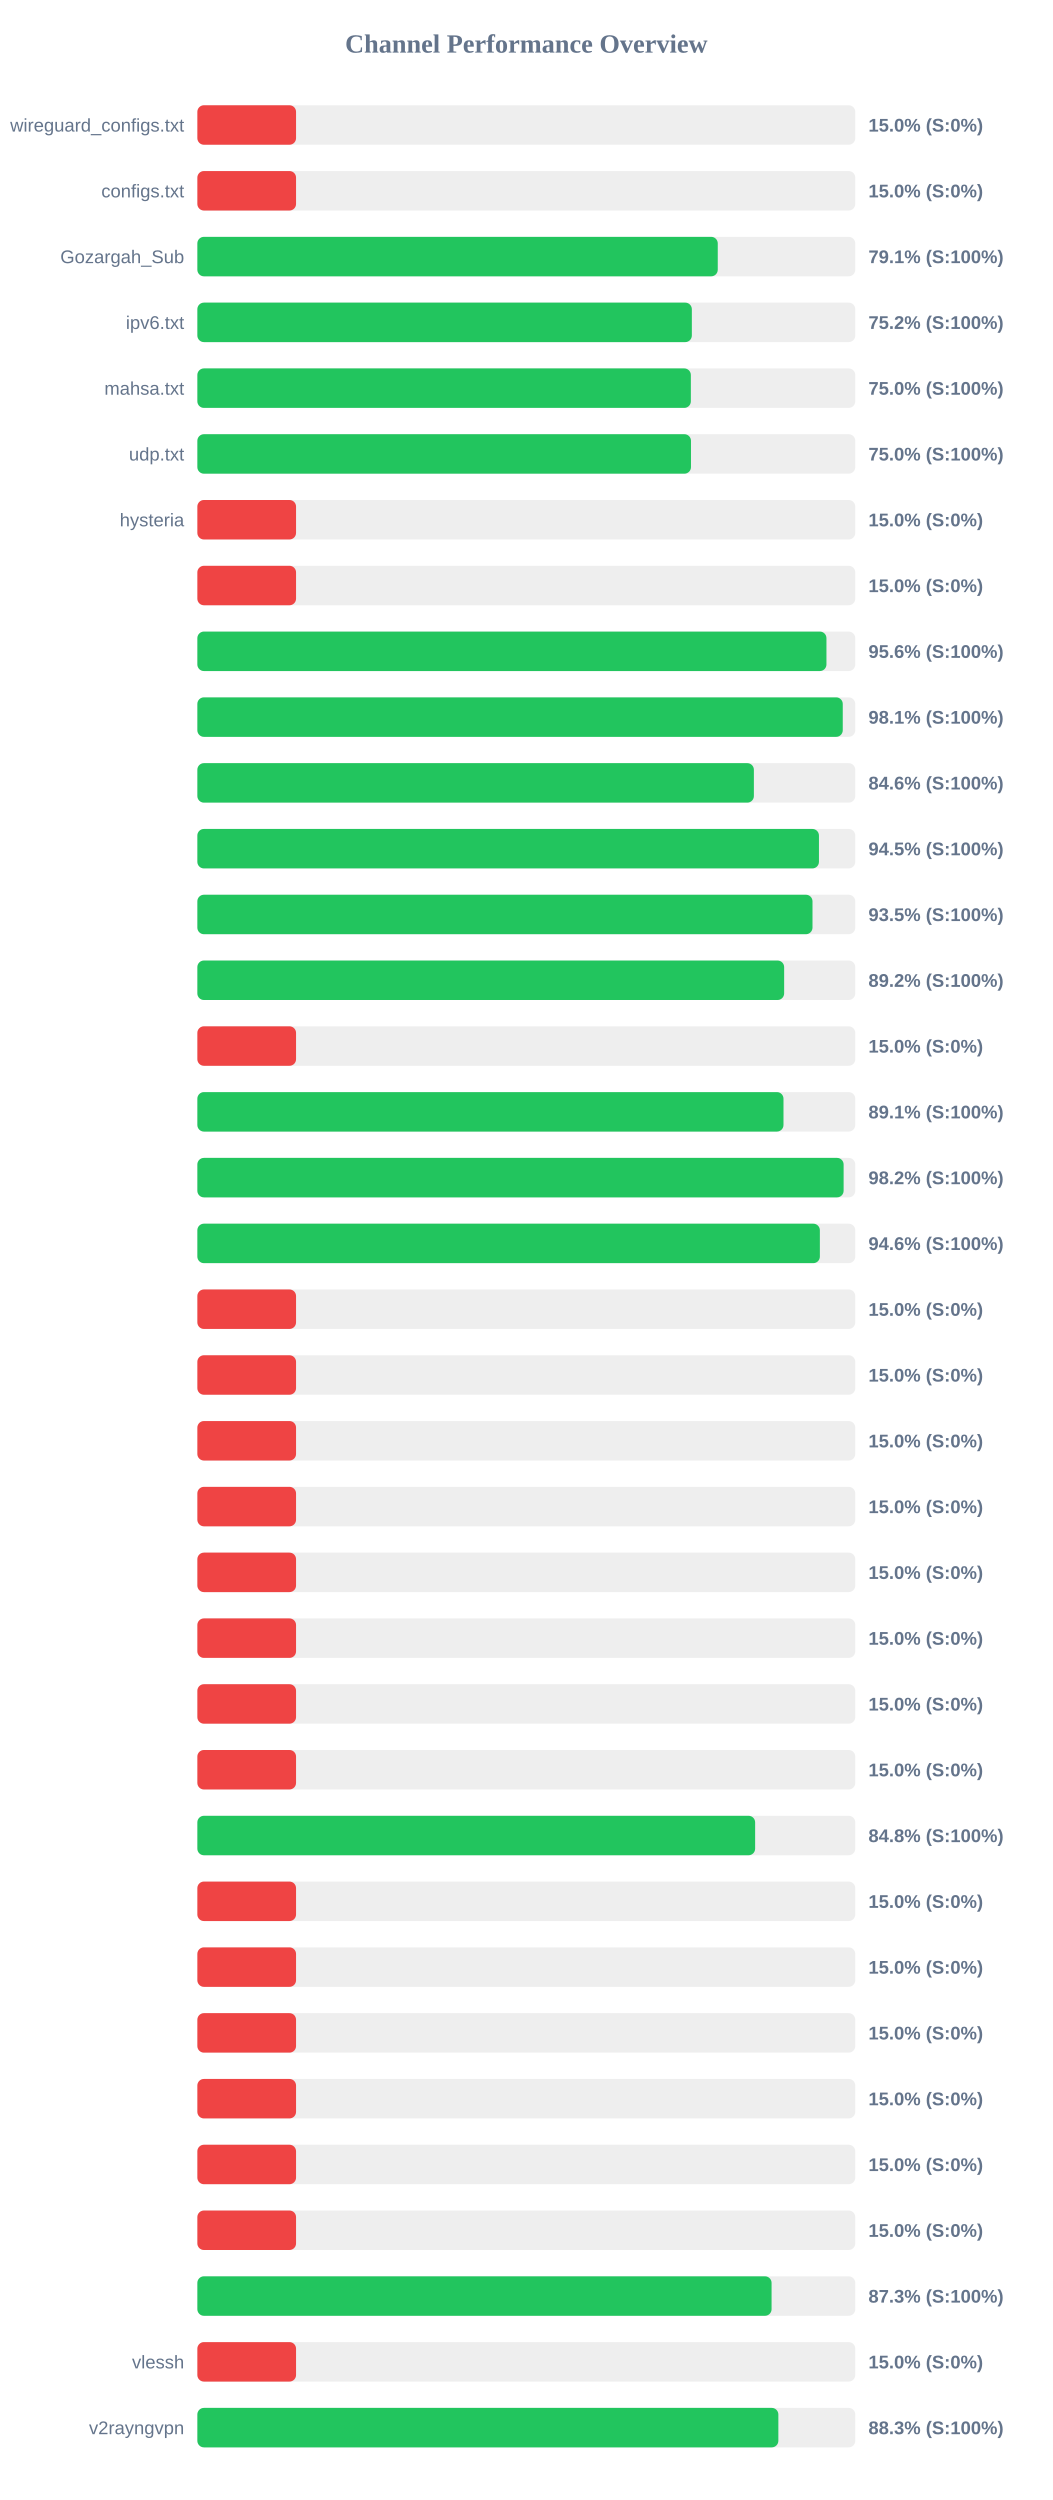
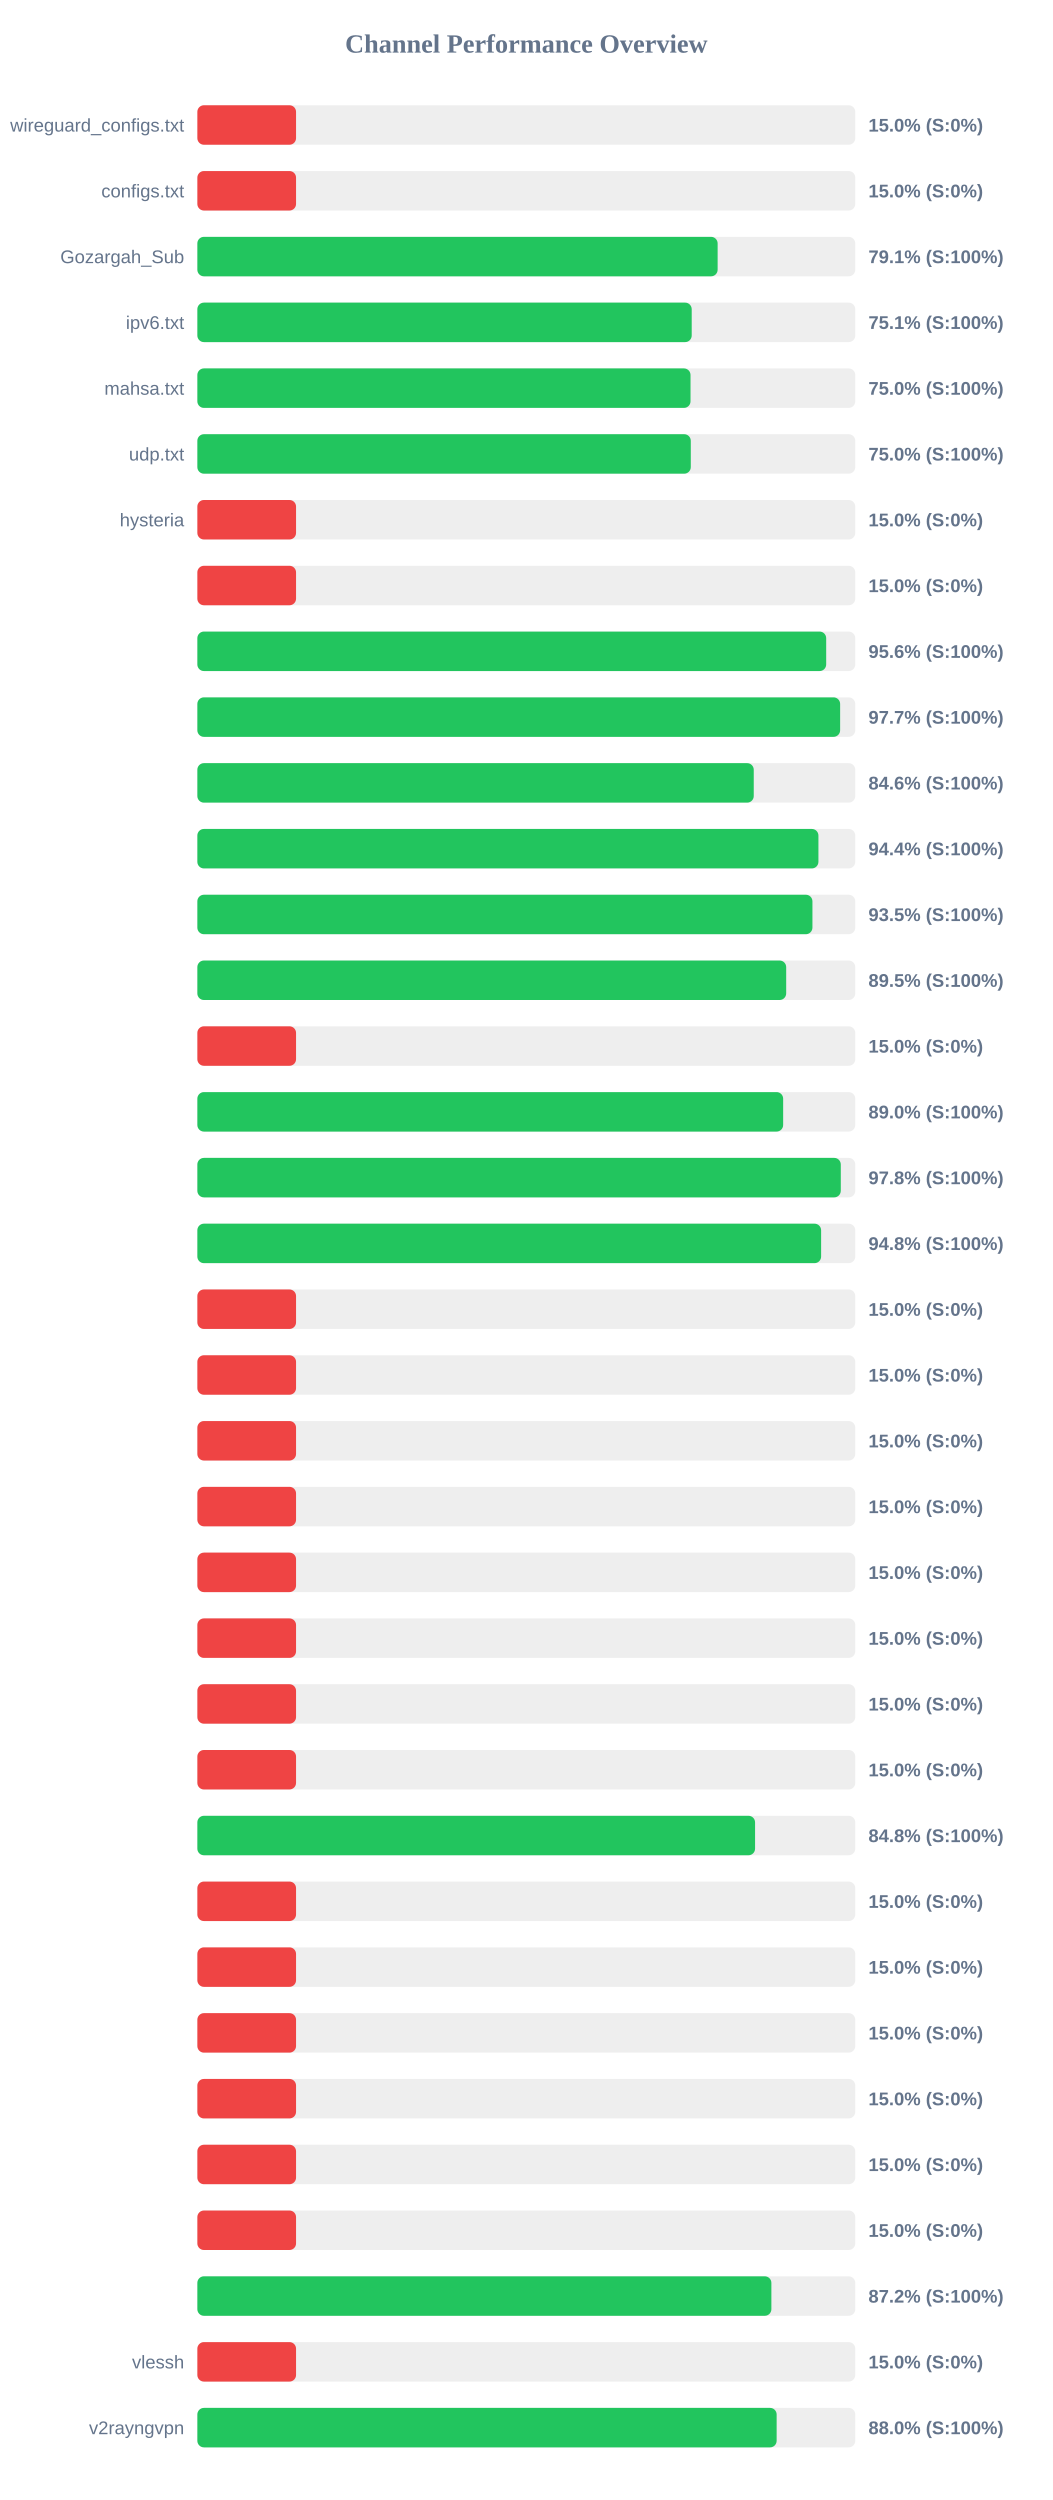
<svg xmlns="http://www.w3.org/2000/svg" width="800" height="1900" version="1.1">
  <style>
        .row { font: 14px Arial; fill: #64748b; }
        .score { font: bold 14px Arial; fill: #64748b; }
    </style>
  <text x="400" y="40" text-anchor="middle" font-size="20px" font-weight="bold" fill="#64748b">Channel Performance Overview</text>
  <rect x="150" y="80" width="500" height="30" fill="#eee" rx="5" />
  <rect x="150" y="80" width="75.0" height="30" fill="#ef4444" rx="5" />
  <text x="140" y="100" text-anchor="end" class="row">wireguard_configs.txt</text>
  <text x="660" y="100" text-anchor="start" class="score">15.0% (S:0%)</text>
  <rect x="150" y="130" width="500" height="30" fill="#eee" rx="5" />
  <rect x="150" y="130" width="75.0" height="30" fill="#ef4444" rx="5" />
  <text x="140" y="150" text-anchor="end" class="row">configs.txt</text>
  <text x="660" y="150" text-anchor="start" class="score">15.0% (S:0%)</text>
  <rect x="150" y="180" width="500" height="30" fill="#eee" rx="5" />
-   <rect x="150" y="180" width="395.5" height="30" fill="#22c55e" rx="5" />
+   <rect x="150" y="180" width="395.4" height="30" fill="#22c55e" rx="5" />
  <text x="140" y="200" text-anchor="end" class="row">Gozargah_Sub</text>
  <text x="660" y="200" text-anchor="start" class="score">79.1% (S:100%)</text>
  <rect x="150" y="230" width="500" height="30" fill="#eee" rx="5" />
-   <rect x="150" y="230" width="375.8" height="30" fill="#22c55e" rx="5" />
+   <rect x="150" y="230" width="375.7" height="30" fill="#22c55e" rx="5" />
  <text x="140" y="250" text-anchor="end" class="row">ipv6.txt</text>
-   <text x="660" y="250" text-anchor="start" class="score">75.2% (S:100%)</text>
+   <text x="660" y="250" text-anchor="start" class="score">75.1% (S:100%)</text>
  <rect x="150" y="280" width="500" height="30" fill="#eee" rx="5" />
-   <rect x="150" y="280" width="375.05" height="30" fill="#22c55e" rx="5" />
+   <rect x="150" y="280" width="374.8" height="30" fill="#22c55e" rx="5" />
  <text x="140" y="300" text-anchor="end" class="row">mahsa.txt</text>
  <text x="660" y="300" text-anchor="start" class="score">75.0% (S:100%)</text>
  <rect x="150" y="330" width="500" height="30" fill="#eee" rx="5" />
-   <rect x="150" y="330" width="375.15" height="30" fill="#22c55e" rx="5" />
+   <rect x="150" y="330" width="375.0" height="30" fill="#22c55e" rx="5" />
  <text x="140" y="350" text-anchor="end" class="row">udp.txt</text>
  <text x="660" y="350" text-anchor="start" class="score">75.0% (S:100%)</text>
  <rect x="150" y="380" width="500" height="30" fill="#eee" rx="5" />
  <rect x="150" y="380" width="75.0" height="30" fill="#ef4444" rx="5" />
  <text x="140" y="400" text-anchor="end" class="row">hysteria</text>
  <text x="660" y="400" text-anchor="start" class="score">15.0% (S:0%)</text>
  <rect x="150" y="430" width="500" height="30" fill="#eee" rx="5" />
  <rect x="150" y="430" width="75.0" height="30" fill="#ef4444" rx="5" />
  <text x="140" y="450" text-anchor="end" class="row" />
  <text x="660" y="450" text-anchor="start" class="score">15.0% (S:0%)</text>
  <rect x="150" y="480" width="500" height="30" fill="#eee" rx="5" />
-   <rect x="150" y="480" width="478.1" height="30" fill="#22c55e" rx="5" />
+   <rect x="150" y="480" width="477.9" height="30" fill="#22c55e" rx="5" />
  <text x="140" y="500" text-anchor="end" class="row" />
  <text x="660" y="500" text-anchor="start" class="score">95.6% (S:100%)</text>
  <rect x="150" y="530" width="500" height="30" fill="#eee" rx="5" />
-   <rect x="150" y="530" width="490.5" height="30" fill="#22c55e" rx="5" />
+   <rect x="150" y="530" width="488.5" height="30" fill="#22c55e" rx="5" />
  <text x="140" y="550" text-anchor="end" class="row" />
-   <text x="660" y="550" text-anchor="start" class="score">98.1% (S:100%)</text>
+   <text x="660" y="550" text-anchor="start" class="score">97.7% (S:100%)</text>
  <rect x="150" y="580" width="500" height="30" fill="#eee" rx="5" />
-   <rect x="150" y="580" width="422.95" height="30" fill="#22c55e" rx="5" />
+   <rect x="150" y="580" width="422.85" height="30" fill="#22c55e" rx="5" />
  <text x="140" y="600" text-anchor="end" class="row" />
  <text x="660" y="600" text-anchor="start" class="score">84.6% (S:100%)</text>
  <rect x="150" y="630" width="500" height="30" fill="#eee" rx="5" />
-   <rect x="150" y="630" width="472.4" height="30" fill="#22c55e" rx="5" />
+   <rect x="150" y="630" width="472.0" height="30" fill="#22c55e" rx="5" />
  <text x="140" y="650" text-anchor="end" class="row" />
-   <text x="660" y="650" text-anchor="start" class="score">94.5% (S:100%)</text>
+   <text x="660" y="650" text-anchor="start" class="score">94.4% (S:100%)</text>
  <rect x="150" y="680" width="500" height="30" fill="#eee" rx="5" />
-   <rect x="150" y="680" width="467.5" height="30" fill="#22c55e" rx="5" />
+   <rect x="150" y="680" width="467.45" height="30" fill="#22c55e" rx="5" />
  <text x="140" y="700" text-anchor="end" class="row" />
  <text x="660" y="700" text-anchor="start" class="score">93.5% (S:100%)</text>
  <rect x="150" y="730" width="500" height="30" fill="#eee" rx="5" />
-   <rect x="150" y="730" width="445.95" height="30" fill="#22c55e" rx="5" />
+   <rect x="150" y="730" width="447.5" height="30" fill="#22c55e" rx="5" />
  <text x="140" y="750" text-anchor="end" class="row" />
-   <text x="660" y="750" text-anchor="start" class="score">89.2% (S:100%)</text>
+   <text x="660" y="750" text-anchor="start" class="score">89.5% (S:100%)</text>
  <rect x="150" y="780" width="500" height="30" fill="#eee" rx="5" />
  <rect x="150" y="780" width="75.0" height="30" fill="#ef4444" rx="5" />
  <text x="140" y="800" text-anchor="end" class="row" />
  <text x="660" y="800" text-anchor="start" class="score">15.0% (S:0%)</text>
  <rect x="150" y="830" width="500" height="30" fill="#eee" rx="5" />
-   <rect x="150" y="830" width="445.45" height="30" fill="#22c55e" rx="5" />
+   <rect x="150" y="830" width="445.2" height="30" fill="#22c55e" rx="5" />
  <text x="140" y="850" text-anchor="end" class="row" />
-   <text x="660" y="850" text-anchor="start" class="score">89.1% (S:100%)</text>
+   <text x="660" y="850" text-anchor="start" class="score">89.0% (S:100%)</text>
  <rect x="150" y="880" width="500" height="30" fill="#eee" rx="5" />
-   <rect x="150" y="880" width="491.15" height="30" fill="#22c55e" rx="5" />
+   <rect x="150" y="880" width="489.0" height="30" fill="#22c55e" rx="5" />
  <text x="140" y="900" text-anchor="end" class="row" />
-   <text x="660" y="900" text-anchor="start" class="score">98.2% (S:100%)</text>
+   <text x="660" y="900" text-anchor="start" class="score">97.8% (S:100%)</text>
  <rect x="150" y="930" width="500" height="30" fill="#eee" rx="5" />
-   <rect x="150" y="930" width="473.1" height="30" fill="#22c55e" rx="5" />
+   <rect x="150" y="930" width="474.05" height="30" fill="#22c55e" rx="5" />
  <text x="140" y="950" text-anchor="end" class="row" />
-   <text x="660" y="950" text-anchor="start" class="score">94.6% (S:100%)</text>
+   <text x="660" y="950" text-anchor="start" class="score">94.8% (S:100%)</text>
  <rect x="150" y="980" width="500" height="30" fill="#eee" rx="5" />
  <rect x="150" y="980" width="75.0" height="30" fill="#ef4444" rx="5" />
  <text x="140" y="1000" text-anchor="end" class="row" />
  <text x="660" y="1000" text-anchor="start" class="score">15.0% (S:0%)</text>
  <rect x="150" y="1030" width="500" height="30" fill="#eee" rx="5" />
  <rect x="150" y="1030" width="75.0" height="30" fill="#ef4444" rx="5" />
  <text x="140" y="1050" text-anchor="end" class="row" />
  <text x="660" y="1050" text-anchor="start" class="score">15.0% (S:0%)</text>
  <rect x="150" y="1080" width="500" height="30" fill="#eee" rx="5" />
  <rect x="150" y="1080" width="75.0" height="30" fill="#ef4444" rx="5" />
  <text x="140" y="1100" text-anchor="end" class="row" />
  <text x="660" y="1100" text-anchor="start" class="score">15.0% (S:0%)</text>
  <rect x="150" y="1130" width="500" height="30" fill="#eee" rx="5" />
  <rect x="150" y="1130" width="75.0" height="30" fill="#ef4444" rx="5" />
  <text x="140" y="1150" text-anchor="end" class="row" />
  <text x="660" y="1150" text-anchor="start" class="score">15.0% (S:0%)</text>
  <rect x="150" y="1180" width="500" height="30" fill="#eee" rx="5" />
  <rect x="150" y="1180" width="75.0" height="30" fill="#ef4444" rx="5" />
  <text x="140" y="1200" text-anchor="end" class="row" />
  <text x="660" y="1200" text-anchor="start" class="score">15.0% (S:0%)</text>
  <rect x="150" y="1230" width="500" height="30" fill="#eee" rx="5" />
  <rect x="150" y="1230" width="75.0" height="30" fill="#ef4444" rx="5" />
  <text x="140" y="1250" text-anchor="end" class="row" />
  <text x="660" y="1250" text-anchor="start" class="score">15.0% (S:0%)</text>
  <rect x="150" y="1280" width="500" height="30" fill="#eee" rx="5" />
  <rect x="150" y="1280" width="75.0" height="30" fill="#ef4444" rx="5" />
  <text x="140" y="1300" text-anchor="end" class="row" />
  <text x="660" y="1300" text-anchor="start" class="score">15.0% (S:0%)</text>
  <rect x="150" y="1330" width="500" height="30" fill="#eee" rx="5" />
  <rect x="150" y="1330" width="75.0" height="30" fill="#ef4444" rx="5" />
  <text x="140" y="1350" text-anchor="end" class="row" />
  <text x="660" y="1350" text-anchor="start" class="score">15.0% (S:0%)</text>
  <rect x="150" y="1380" width="500" height="30" fill="#eee" rx="5" />
-   <rect x="150" y="1380" width="423.9" height="30" fill="#22c55e" rx="5" />
+   <rect x="150" y="1380" width="423.85" height="30" fill="#22c55e" rx="5" />
  <text x="140" y="1400" text-anchor="end" class="row" />
  <text x="660" y="1400" text-anchor="start" class="score">84.8% (S:100%)</text>
  <rect x="150" y="1430" width="500" height="30" fill="#eee" rx="5" />
  <rect x="150" y="1430" width="75.0" height="30" fill="#ef4444" rx="5" />
  <text x="140" y="1450" text-anchor="end" class="row" />
  <text x="660" y="1450" text-anchor="start" class="score">15.0% (S:0%)</text>
  <rect x="150" y="1480" width="500" height="30" fill="#eee" rx="5" />
  <rect x="150" y="1480" width="75.0" height="30" fill="#ef4444" rx="5" />
  <text x="140" y="1500" text-anchor="end" class="row" />
  <text x="660" y="1500" text-anchor="start" class="score">15.0% (S:0%)</text>
  <rect x="150" y="1530" width="500" height="30" fill="#eee" rx="5" />
  <rect x="150" y="1530" width="75.0" height="30" fill="#ef4444" rx="5" />
  <text x="140" y="1550" text-anchor="end" class="row" />
  <text x="660" y="1550" text-anchor="start" class="score">15.0% (S:0%)</text>
  <rect x="150" y="1580" width="500" height="30" fill="#eee" rx="5" />
  <rect x="150" y="1580" width="75.0" height="30" fill="#ef4444" rx="5" />
  <text x="140" y="1600" text-anchor="end" class="row" />
  <text x="660" y="1600" text-anchor="start" class="score">15.0% (S:0%)</text>
  <rect x="150" y="1630" width="500" height="30" fill="#eee" rx="5" />
  <rect x="150" y="1630" width="75.0" height="30" fill="#ef4444" rx="5" />
  <text x="140" y="1650" text-anchor="end" class="row" />
  <text x="660" y="1650" text-anchor="start" class="score">15.0% (S:0%)</text>
  <rect x="150" y="1680" width="500" height="30" fill="#eee" rx="5" />
  <rect x="150" y="1680" width="75.0" height="30" fill="#ef4444" rx="5" />
  <text x="140" y="1700" text-anchor="end" class="row" />
  <text x="660" y="1700" text-anchor="start" class="score">15.0% (S:0%)</text>
  <rect x="150" y="1730" width="500" height="30" fill="#eee" rx="5" />
-   <rect x="150" y="1730" width="436.4" height="30" fill="#22c55e" rx="5" />
+   <rect x="150" y="1730" width="436.25" height="30" fill="#22c55e" rx="5" />
  <text x="140" y="1750" text-anchor="end" class="row" />
-   <text x="660" y="1750" text-anchor="start" class="score">87.3% (S:100%)</text>
+   <text x="660" y="1750" text-anchor="start" class="score">87.2% (S:100%)</text>
  <rect x="150" y="1780" width="500" height="30" fill="#eee" rx="5" />
  <rect x="150" y="1780" width="75.0" height="30" fill="#ef4444" rx="5" />
  <text x="140" y="1800" text-anchor="end" class="row">vlessh</text>
  <text x="660" y="1800" text-anchor="start" class="score">15.0% (S:0%)</text>
  <rect x="150" y="1830" width="500" height="30" fill="#eee" rx="5" />
-   <rect x="150" y="1830" width="441.55" height="30" fill="#22c55e" rx="5" />
+   <rect x="150" y="1830" width="440.25" height="30" fill="#22c55e" rx="5" />
  <text x="140" y="1850" text-anchor="end" class="row">v2rayngvpn</text>
-   <text x="660" y="1850" text-anchor="start" class="score">88.3% (S:100%)</text>
+   <text x="660" y="1850" text-anchor="start" class="score">88.0% (S:100%)</text>
</svg>
